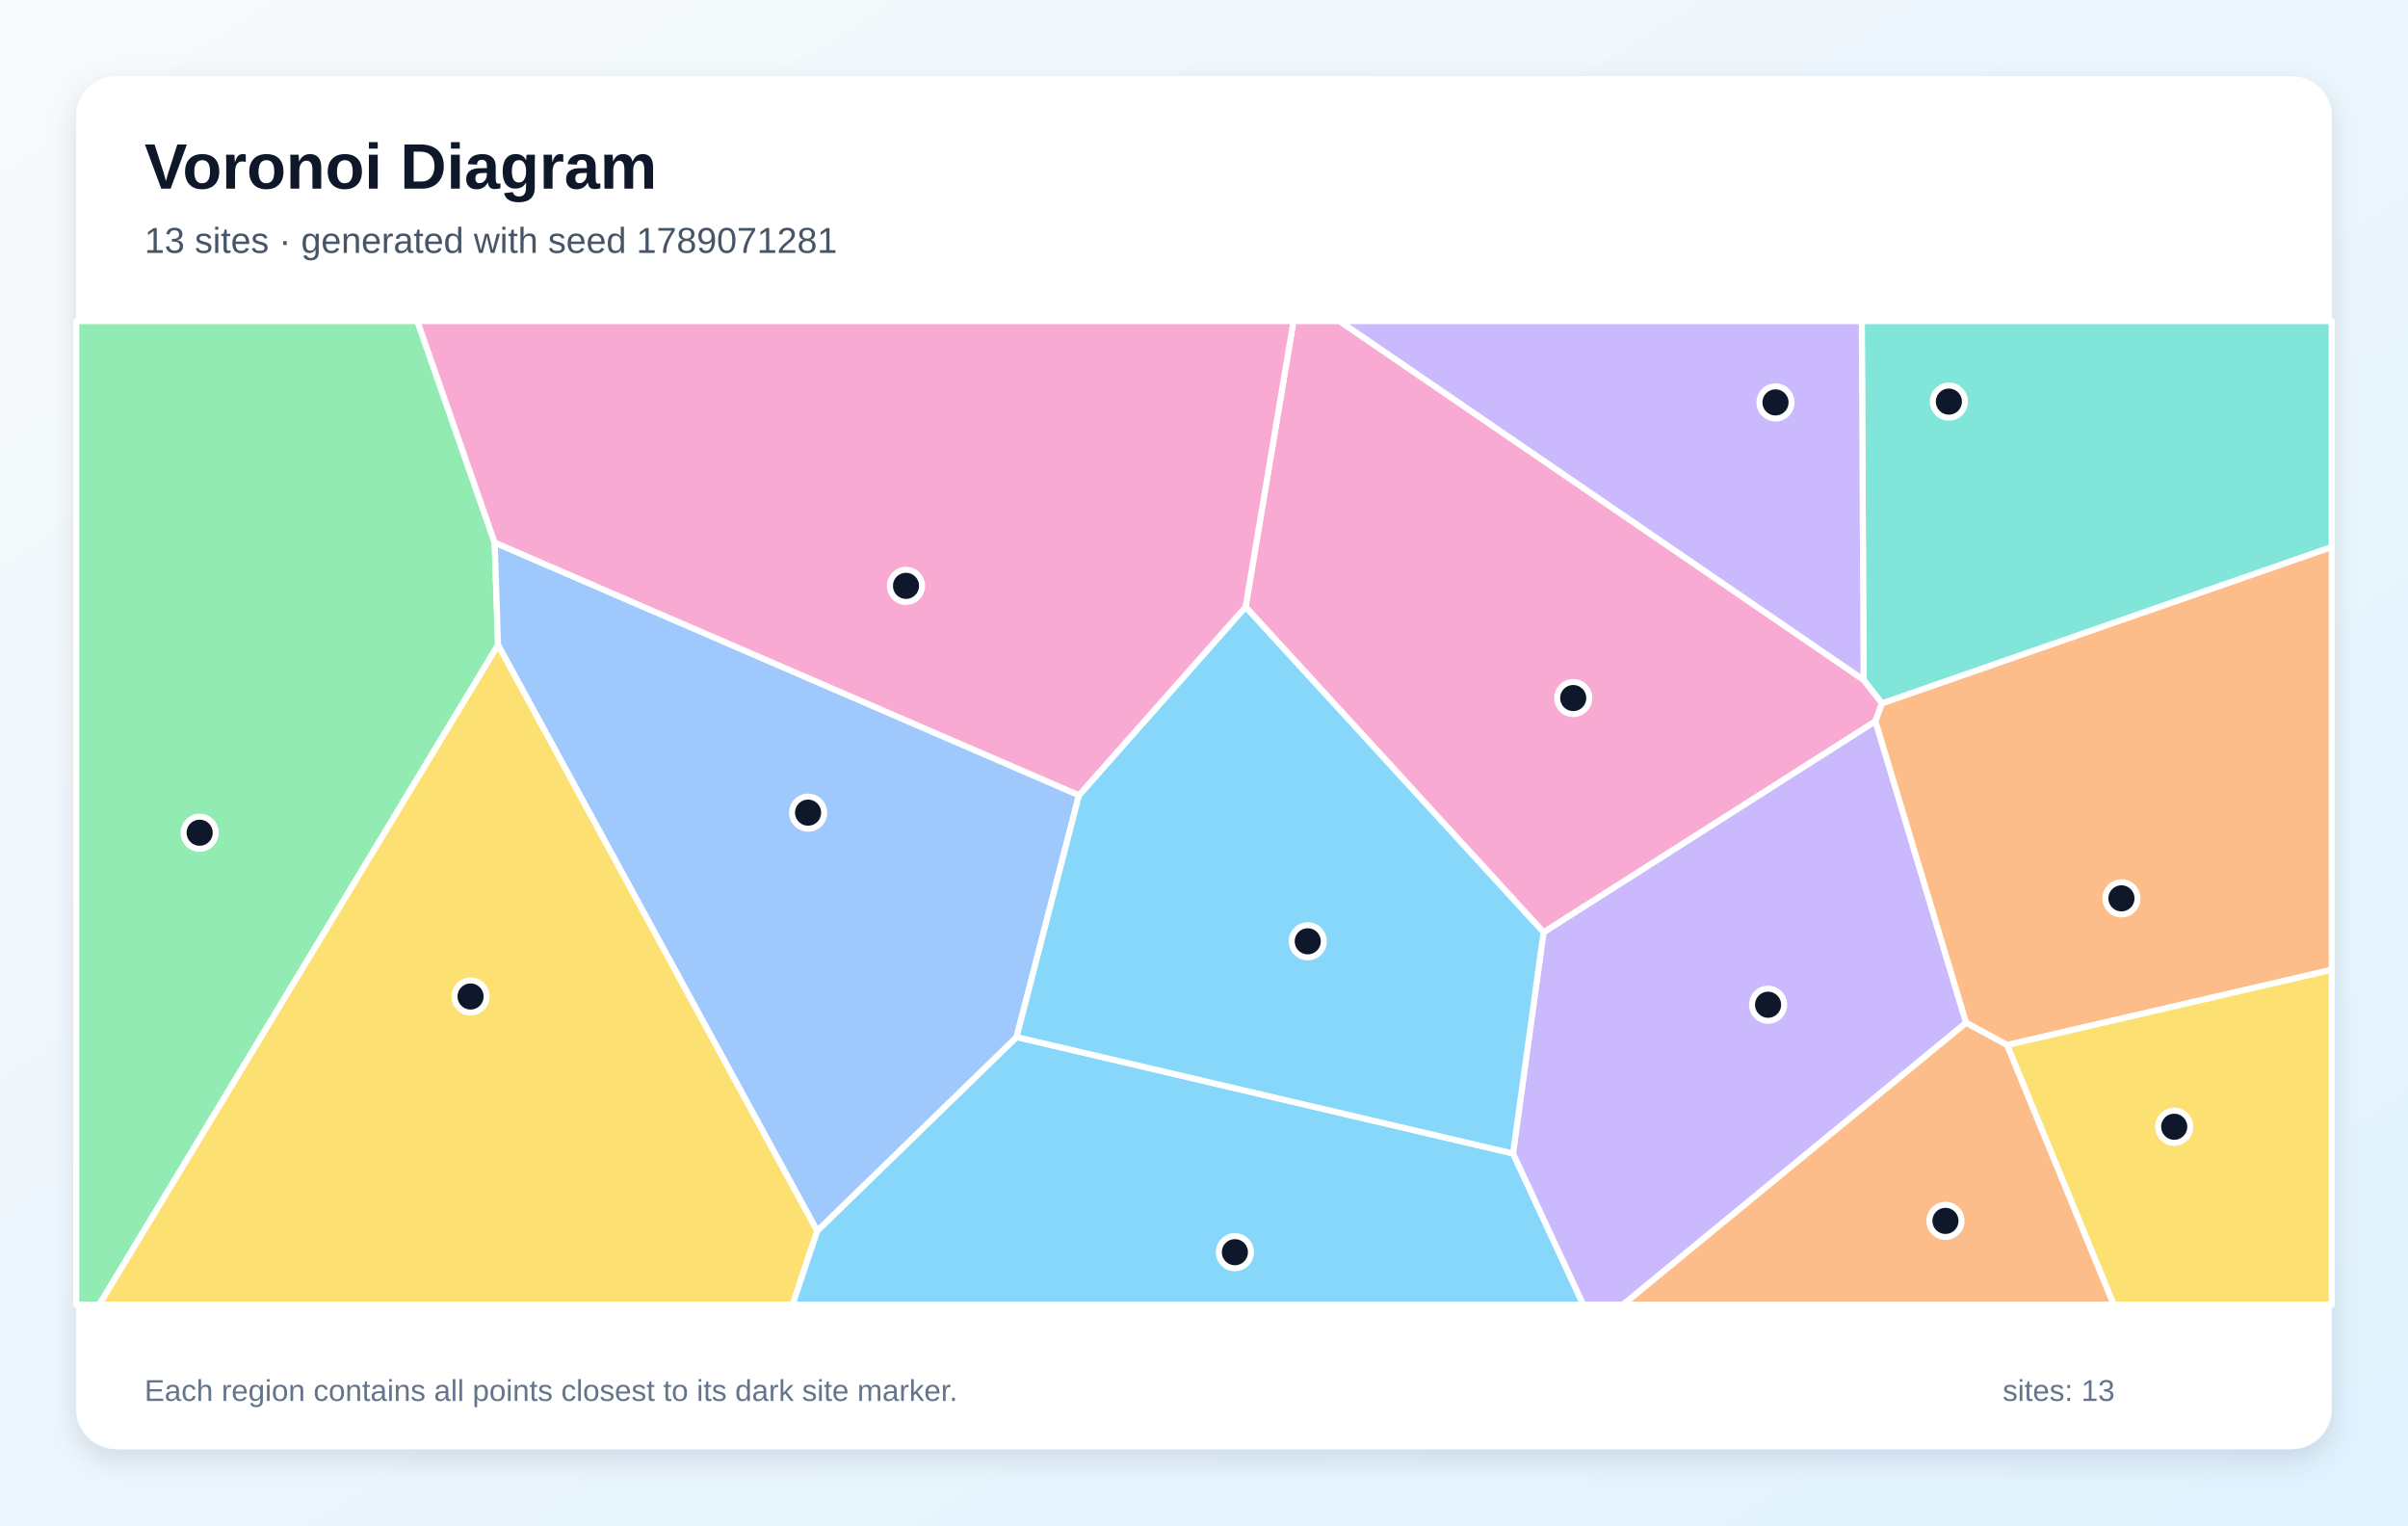
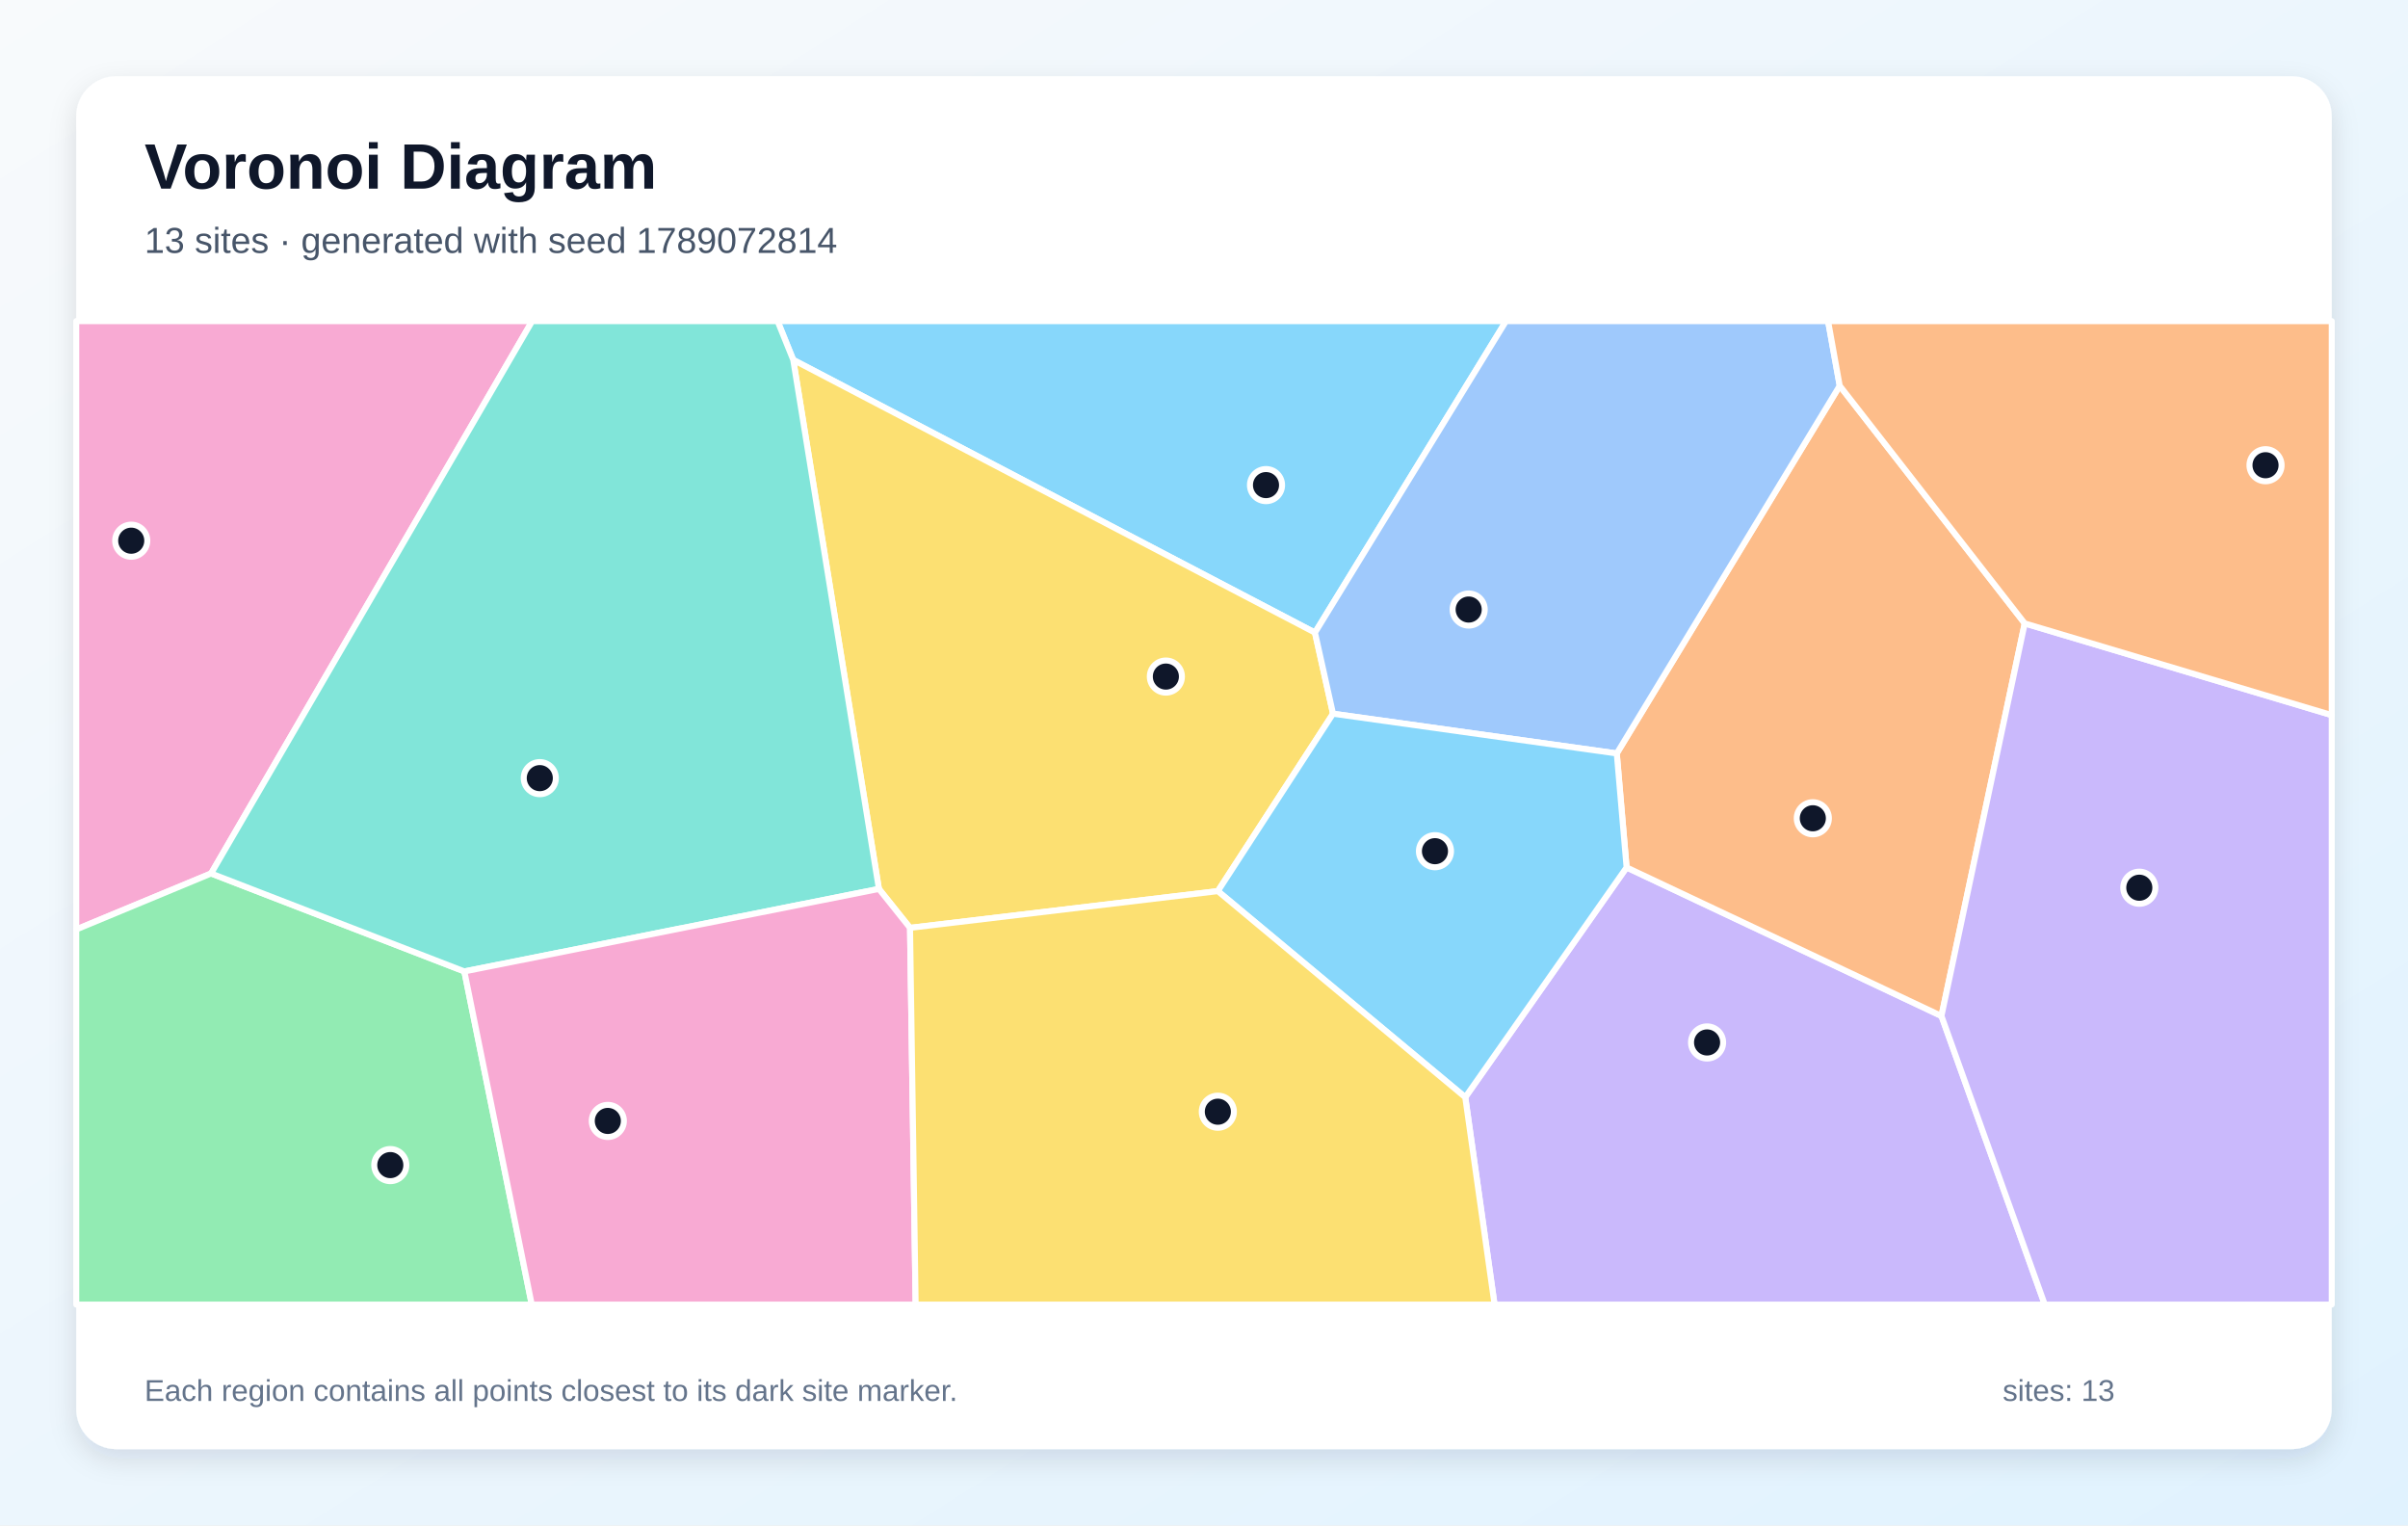
<svg xmlns="http://www.w3.org/2000/svg" width="1200" height="760" viewBox="0 0 1200 760" role="img" aria-labelledby="title description">
  <defs>
    <linearGradient id="background" x1="0" y1="0" x2="1" y2="1">
      <stop stop-color="#F8FAFC" />
      <stop offset="1" stop-color="#E0F2FE" />
    </linearGradient>
    <filter id="shadow" x="-10%" y="-10%" width="120%" height="120%">
      <feDropShadow dx="0" dy="5" stdDeviation="7" flood-color="#0F172A" flood-opacity=".12" />
    </filter>
  </defs>
  <rect width="1200" height="760" fill="url(#background)" />
  <rect x="38" y="38" width="1124" height="684" rx="20" fill="#FFFFFF" filter="url(#shadow)" />
  <g font-family="Arial, sans-serif">
    <text x="72" y="94" font-size="32" font-weight="700" fill="#0F172A">Voronoi Diagram</text>
-     <text x="72" y="126" font-size="18" fill="#475569">13 sites · generated with seed 1789071281</text>
+     <text x="72" y="126" font-size="18" fill="#475569">13 sites · generated with seed 1789072814</text>
  </g>
  <g stroke="#FFFFFF" stroke-width="3" stroke-linejoin="round">
-     <polygon points="407.2,613.3 506.6,516.7 754.0,574.7 789.0,650.0 394.9,650.0" fill="#38BDF8" fill-opacity="0.60" />
-     <polygon points="754.0,574.7 769.2,464.5 934.6,359.3 979.8,509.6 808.9,650.0 789.0,650.0" fill="#A78BFA" fill-opacity="0.60" />
-     <polygon points="928.7,338.7 937.9,350.4 934.6,359.3 769.2,464.5 620.7,302.4 644.6,160.0 667.6,160.0" fill="#F472B6" fill-opacity="0.60" />
-     <polygon points="1000.2,520.7 979.8,509.6 934.6,359.3 937.9,350.4 1162.0,272.5 1162.0,483.2" fill="#FB923C" fill-opacity="0.60" />
-     <polygon points="1000.2,520.7 1162.0,483.2 1162.0,650.0 1053.3,650.0" fill="#FACC15" fill-opacity="0.60" />
-     <polygon points="38.0,160.0 208.0,160.0 246.5,270.3 248.2,321.4 49.5,650.0 38.0,650.0" fill="#4ADE80" fill-opacity="0.60" />
-     <polygon points="937.9,350.4 928.7,338.7 927.8,160.0 1162.0,160.0 1162.0,272.5" fill="#2DD4BF" fill-opacity="0.60" />
-     <polygon points="248.2,321.4 246.5,270.3 537.7,396.2 506.6,516.7 407.2,613.3" fill="#60A5FA" fill-opacity="0.60" />
-     <polygon points="537.7,396.2 620.7,302.4 769.2,464.5 754.0,574.7 506.6,516.7" fill="#38BDF8" fill-opacity="0.60" />
-     <polygon points="928.7,338.7 667.6,160.0 927.8,160.0" fill="#A78BFA" fill-opacity="0.60" />
-     <polygon points="537.7,396.2 246.5,270.3 208.0,160.0 644.6,160.0 620.7,302.4" fill="#F472B6" fill-opacity="0.60" />
-     <polygon points="979.8,509.6 1000.2,520.7 1053.3,650.0 808.9,650.0" fill="#FB923C" fill-opacity="0.60" />
-     <polygon points="248.2,321.4 407.2,613.3 394.9,650.0 49.5,650.0" fill="#FACC15" fill-opacity="0.60" />
+     <polygon points="655.3,315.2 395.3,179.3 387.5,160.0 750.5,160.0" fill="#38BDF8" fill-opacity="0.60" />
+     <polygon points="730.2,546.7 810.6,432.2 967.5,506.2 1019.0,650.0 744.8,650.0" fill="#A78BFA" fill-opacity="0.60" />
+     <polygon points="105.2,435.2 38.0,463.1 38.0,160.0 265.2,160.0" fill="#F472B6" fill-opacity="0.60" />
+     <polygon points="1009.0,310.6 967.5,506.2 810.6,432.2 805.7,375.4 916.8,192.2" fill="#FB923C" fill-opacity="0.60" />
+     <polygon points="606.9,444.0 453.5,462.3 438.0,442.9 395.3,179.3 655.3,315.2 664.3,355.6" fill="#FACC15" fill-opacity="0.60" />
+     <polygon points="38.0,463.1 105.2,435.2 231.4,484.0 265.0,650.0 38.0,650.0" fill="#4ADE80" fill-opacity="0.60" />
+     <polygon points="231.4,484.0 105.2,435.2 265.2,160.0 387.5,160.0 395.3,179.3 438.0,442.9" fill="#2DD4BF" fill-opacity="0.60" />
+     <polygon points="916.8,192.2 805.7,375.4 664.3,355.6 655.3,315.2 750.5,160.0 911.0,160.0" fill="#60A5FA" fill-opacity="0.60" />
+     <polygon points="606.9,444.0 664.3,355.6 805.7,375.4 810.6,432.2 730.2,546.7" fill="#38BDF8" fill-opacity="0.60" />
+     <polygon points="967.5,506.2 1009.0,310.6 1162.0,356.3 1162.0,650.0 1019.0,650.0" fill="#A78BFA" fill-opacity="0.60" />
+     <polygon points="231.4,484.0 438.0,442.9 453.5,462.3 456.3,650.0 265.0,650.0" fill="#F472B6" fill-opacity="0.60" />
+     <polygon points="1009.0,310.6 916.8,192.2 911.0,160.0 1162.0,160.0 1162.0,356.3" fill="#FB923C" fill-opacity="0.60" />
+     <polygon points="453.5,462.3 606.9,444.0 730.2,546.7 744.8,650.0 456.3,650.0" fill="#FACC15" fill-opacity="0.60" />
  </g>
  <g>
-     <circle cx="615.4" cy="623.9" r="8" fill="#0F172A" stroke="#FFFFFF" stroke-width="3" />
-     <circle cx="881.1" cy="500.6" r="8" fill="#0F172A" stroke="#FFFFFF" stroke-width="3" />
-     <circle cx="784.0" cy="347.8" r="8" fill="#0F172A" stroke="#FFFFFF" stroke-width="3" />
-     <circle cx="1057.2" cy="447.6" r="8" fill="#0F172A" stroke="#FFFFFF" stroke-width="3" />
-     <circle cx="1083.5" cy="561.4" r="8" fill="#0F172A" stroke="#FFFFFF" stroke-width="3" />
-     <circle cx="99.5" cy="414.9" r="8" fill="#0F172A" stroke="#FFFFFF" stroke-width="3" />
-     <circle cx="971.2" cy="200.1" r="8" fill="#0F172A" stroke="#FFFFFF" stroke-width="3" />
-     <circle cx="402.7" cy="404.9" r="8" fill="#0F172A" stroke="#FFFFFF" stroke-width="3" />
-     <circle cx="651.7" cy="469.0" r="8" fill="#0F172A" stroke="#FFFFFF" stroke-width="3" />
-     <circle cx="884.8" cy="200.5" r="8" fill="#0F172A" stroke="#FFFFFF" stroke-width="3" />
-     <circle cx="451.5" cy="291.9" r="8" fill="#0F172A" stroke="#FFFFFF" stroke-width="3" />
-     <circle cx="969.5" cy="608.3" r="8" fill="#0F172A" stroke="#FFFFFF" stroke-width="3" />
-     <circle cx="234.5" cy="496.5" r="8" fill="#0F172A" stroke="#FFFFFF" stroke-width="3" />
+     <circle cx="630.9" cy="241.7" r="8" fill="#0F172A" stroke="#FFFFFF" stroke-width="3" />
+     <circle cx="850.7" cy="519.4" r="8" fill="#0F172A" stroke="#FFFFFF" stroke-width="3" />
+     <circle cx="65.4" cy="269.4" r="8" fill="#0F172A" stroke="#FFFFFF" stroke-width="3" />
+     <circle cx="903.4" cy="407.7" r="8" fill="#0F172A" stroke="#FFFFFF" stroke-width="3" />
+     <circle cx="581.0" cy="337.1" r="8" fill="#0F172A" stroke="#FFFFFF" stroke-width="3" />
+     <circle cx="194.5" cy="580.5" r="8" fill="#0F172A" stroke="#FFFFFF" stroke-width="3" />
+     <circle cx="269.0" cy="387.7" r="8" fill="#0F172A" stroke="#FFFFFF" stroke-width="3" />
+     <circle cx="731.9" cy="303.7" r="8" fill="#0F172A" stroke="#FFFFFF" stroke-width="3" />
+     <circle cx="715.1" cy="424.1" r="8" fill="#0F172A" stroke="#FFFFFF" stroke-width="3" />
+     <circle cx="1066.1" cy="442.3" r="8" fill="#0F172A" stroke="#FFFFFF" stroke-width="3" />
+     <circle cx="302.9" cy="558.5" r="8" fill="#0F172A" stroke="#FFFFFF" stroke-width="3" />
+     <circle cx="1129.0" cy="231.8" r="8" fill="#0F172A" stroke="#FFFFFF" stroke-width="3" />
+     <circle cx="606.9" cy="553.9" r="8" fill="#0F172A" stroke="#FFFFFF" stroke-width="3" />
  </g>
  <g font-family="Arial, sans-serif" font-size="15" fill="#64748B">
    <text x="72" y="698">Each region contains all points closest to its dark site marker.</text>
    <text x="998" y="698">sites: 13</text>
  </g>
</svg>
